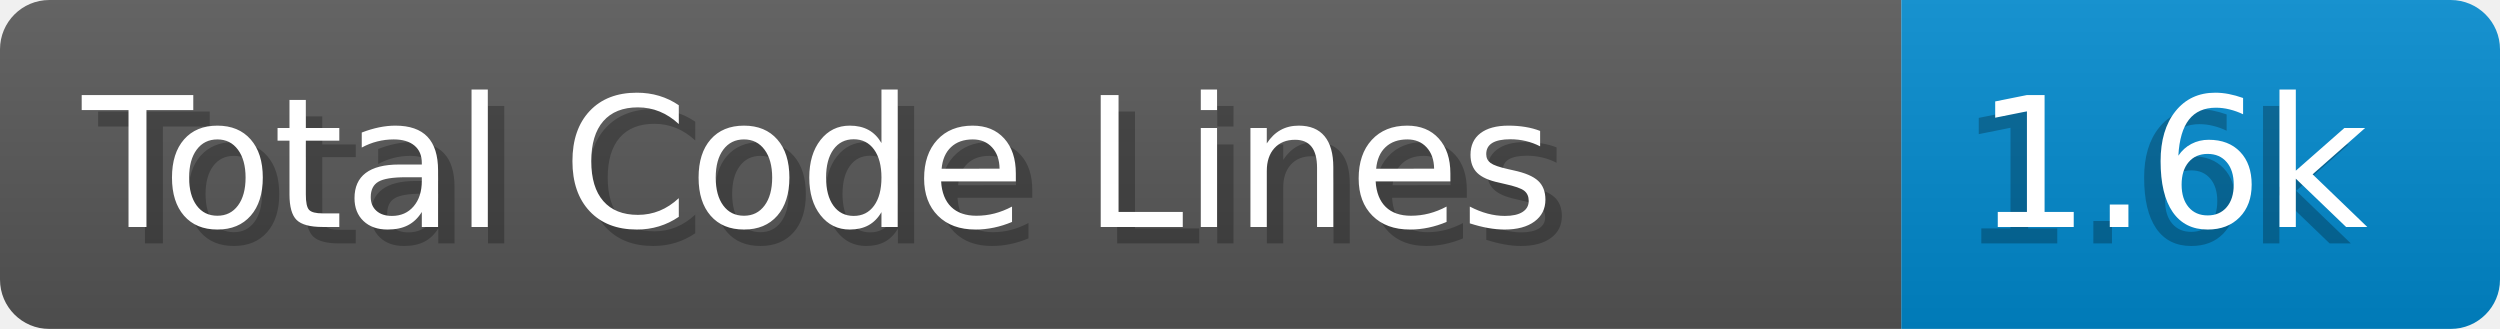
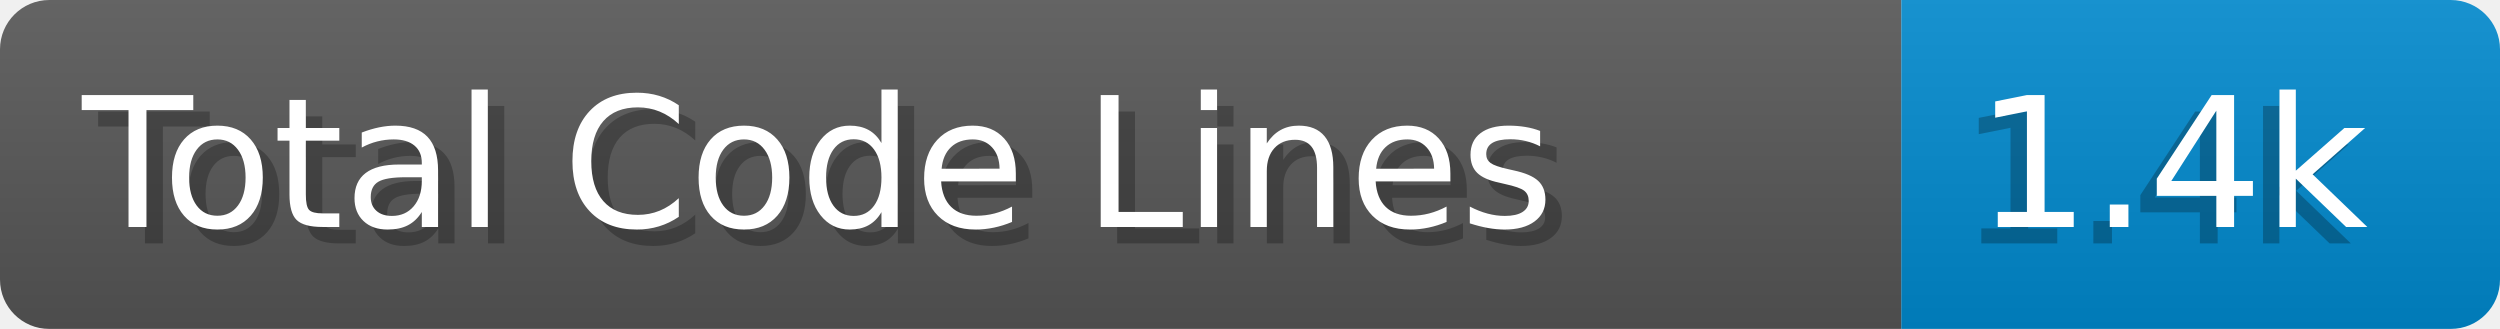
- <svg xmlns="http://www.w3.org/2000/svg" width="152.0" height="20" viewBox="0 0 1520.0 200" role="img" aria-label="Total Code Lines: 1.6k">
+ <svg xmlns="http://www.w3.org/2000/svg" width="152.0" height="20" viewBox="0 0 1520.0 200" role="img" aria-label="Total Code Lines: 1.4k">
  <linearGradient id="a" x2="0" y2="100%">
    <stop offset="0" stop-opacity=".1" stop-color="#EEE" />
    <stop offset="1" stop-opacity=".1" />
  </linearGradient>
  <mask id="m">
    <rect width="1520.0" height="200" rx="30" fill="#FFF" />
  </mask>
  <g mask="url(#m)">
    <rect width="1156.0" height="200" fill="#555" />
    <rect width="364.0" height="200" fill="#08C" x="1156.0" />
    <rect width="1520.0" height="200" fill="url(#a)" />
  </g>
  <g aria-hidden="true" fill="#fff" text-anchor="start" font-family="Verdana,DejaVu Sans,sans-serif" font-size="110">
    <text x="60" y="148" textLength="1056.0" fill="#000" opacity="0.25">Total Code Lines</text>
    <text x="50" y="138" textLength="1056.0">Total Code Lines</text>
-     <text x="1191.0" y="148" textLength="264.0" fill="#000" opacity="0.25">1.6k</text>
-     <text x="1201.0" y="138" textLength="264.0">1.6k</text>
+     <text x="1191.0" y="148" textLength="264.0" fill="#000" opacity="0.25">1.4k</text>
+     <text x="1201.0" y="138" textLength="264.0">1.4k</text>
  </g>
</svg>
